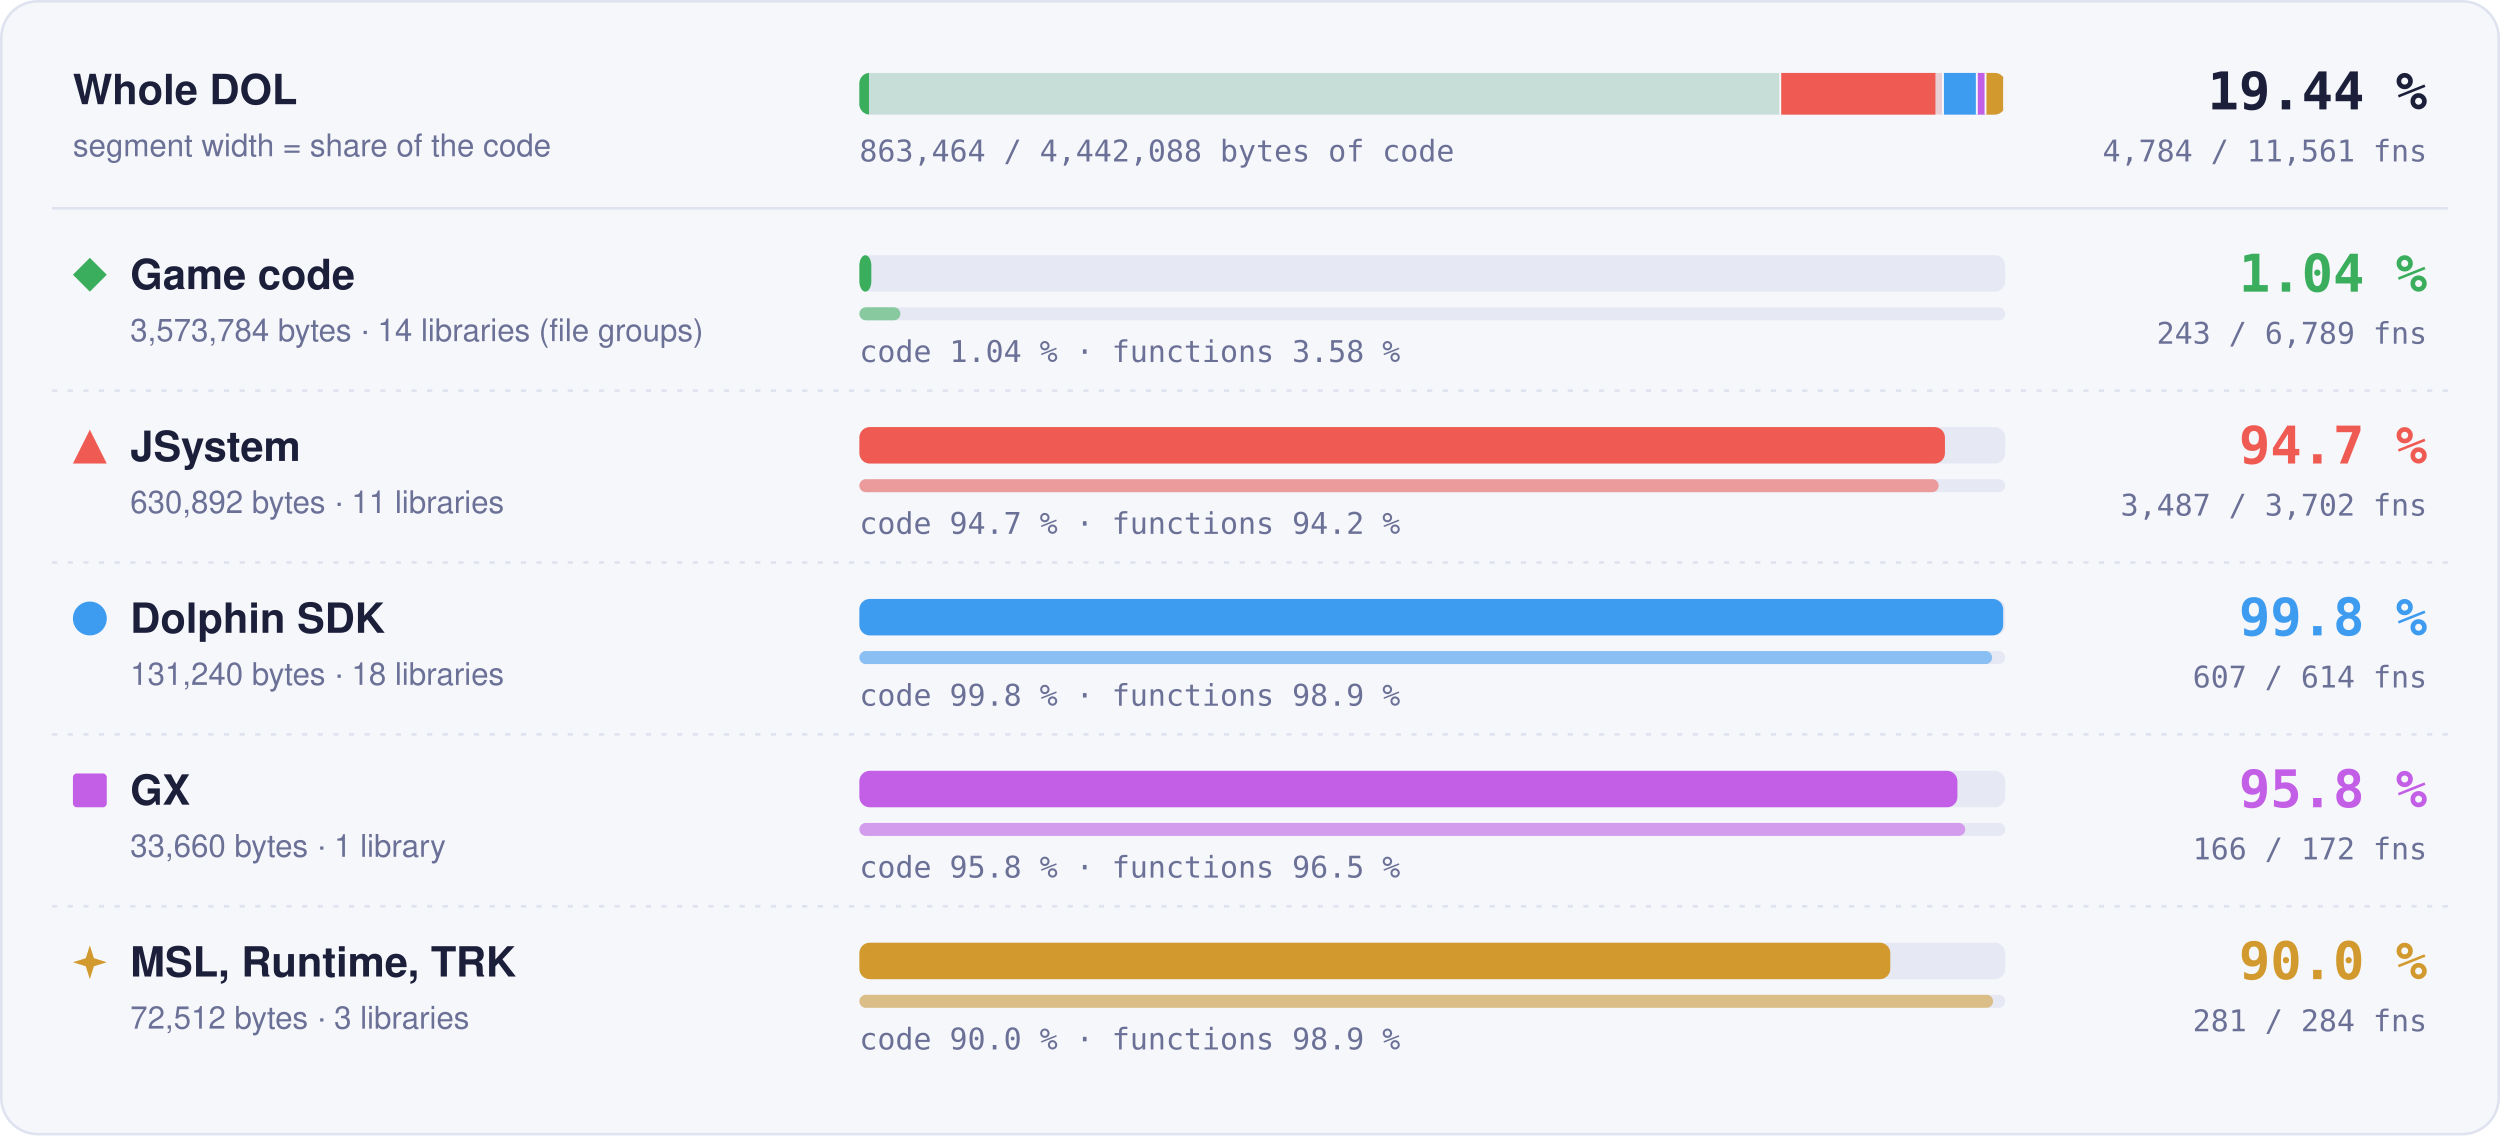
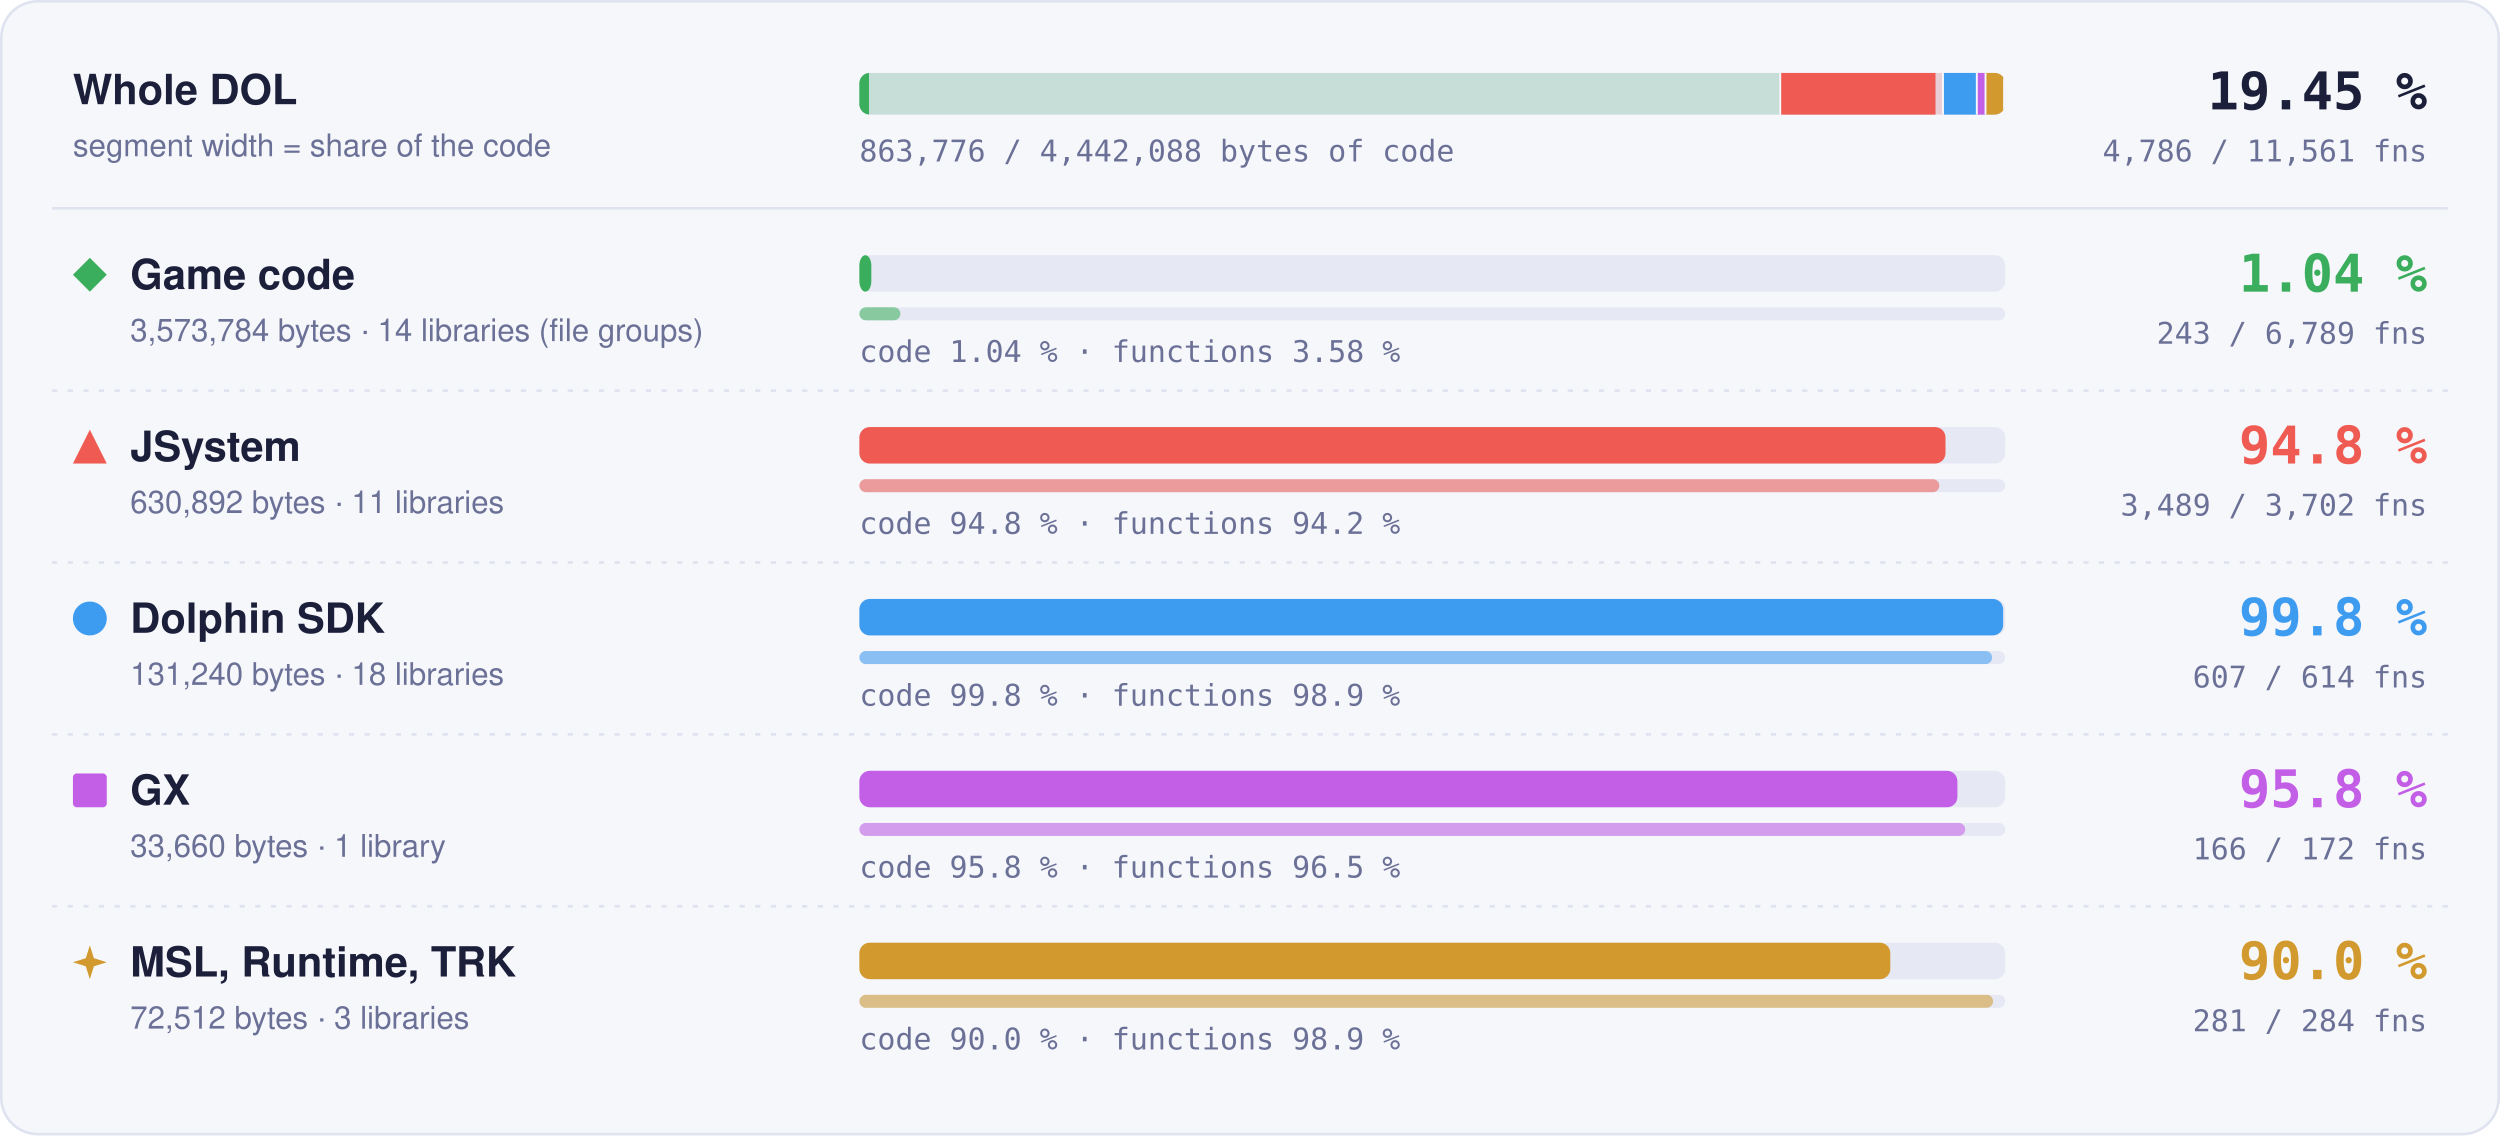
- <svg xmlns="http://www.w3.org/2000/svg" width="960" height="436" viewBox="0 0 960 436" role="img" aria-label="Matched code and functions per region: Game code 1.04 % of code, 243 of 6789 functions; JSystem 94.7 % of code, 3487 of 3702 functions; Dolphin SDK 99.8 % of code, 607 of 614 functions; GX 95.8 % of code, 166 of 172 functions; MSL, Runtime, TRK 90.0 % of code, 281 of 284 functions">
+ <svg xmlns="http://www.w3.org/2000/svg" width="960" height="436" viewBox="0 0 960 436" role="img" aria-label="Matched code and functions per region: Game code 1.04 % of code, 243 of 6789 functions; JSystem 94.8 % of code, 3489 of 3702 functions; Dolphin SDK 99.8 % of code, 607 of 614 functions; GX 95.8 % of code, 166 of 172 functions; MSL, Runtime, TRK 90.0 % of code, 281 of 284 functions">
  <style>text { font-family: -apple-system, BlinkMacSystemFont, 'Segoe UI', Helvetica, Arial, sans-serif; } .mono { font-family: ui-monospace, SFMono-Regular, 'SF Mono', Menlo, Consolas, monospace; } .grow { transform-box: fill-box; transform-origin: 0 50%; animation: grow 1.4s cubic-bezier(.2,.8,.2,1) both; } @keyframes grow { from { transform: scaleX(0); } } @media (prefers-reduced-motion: reduce) { * { animation: none !important; } }</style>
  <rect x="0.5" y="0.5" width="959" height="435" rx="14" fill="#f6f7fb" stroke="#dfe2ef" />
  <text x="28" y="40" font-size="16" font-weight="700" fill="#1b1f3a">Whole DOL</text>
  <text x="28" y="60" font-size="12" fill="#6b7096">segment width = share of the code</text>
  <rect x="330" y="28" width="440" height="16" rx="4" fill="#e6e8f3" />
  <clipPath id="wb">
    <rect x="330" y="28" width="440" height="16" rx="4" />
  </clipPath>
  <g clip-path="url(#wb)">
    <rect x="330.00" y="28" width="353.99" height="16" fill="#3aae5c" fill-opacity="0.18" />
    <rect class="grow" x="330.00" y="28" width="3.69" height="16" fill="#3aae5c" />
    <rect x="683.24" y="28" width="1.5" height="16" fill="#f6f7fb" />
    <rect x="683.99" y="28" width="62.49" height="16" fill="#ef5b52" fill-opacity="0.18" />
-     <rect class="grow" x="683.99" y="28" width="59.21" height="16" fill="#ef5b52" />
+     <rect class="grow" x="683.99" y="28" width="59.24" height="16" fill="#ef5b52" />
    <rect x="745.73" y="28" width="1.5" height="16" fill="#f6f7fb" />
    <rect x="746.48" y="28" width="13.00" height="16" fill="#3d9cf0" fill-opacity="0.18" />
    <rect class="grow" x="746.48" y="28" width="12.98" height="16" fill="#3d9cf0" />
    <rect x="758.73" y="28" width="1.5" height="16" fill="#f6f7fb" />
    <rect x="759.48" y="28" width="3.33" height="16" fill="#c35ee6" fill-opacity="0.18" />
    <rect class="grow" x="759.48" y="28" width="3.20" height="16" fill="#c35ee6" />
    <rect x="762.07" y="28" width="1.5" height="16" fill="#f6f7fb" />
    <rect x="762.82" y="28" width="7.18" height="16" fill="#d29a2e" fill-opacity="0.18" />
    <rect class="grow" x="762.82" y="28" width="6.46" height="16" fill="#d29a2e" />
    <rect x="769.25" y="28" width="1.5" height="16" fill="#f6f7fb" />
  </g>
-   <text x="932" y="42" text-anchor="end" class="mono" font-size="20" font-weight="700" fill="#1b1f3a">19.44 %</text>
-   <text x="932" y="62" text-anchor="end" class="mono" font-size="11.5" fill="#6b7096">4,784 / 11,561 fns</text>
-   <text x="330" y="62" class="mono" font-size="11.5" fill="#6b7096">863,464 / 4,442,088 bytes of code</text>
+   <text x="932" y="42" text-anchor="end" class="mono" font-size="20" font-weight="700" fill="#1b1f3a">19.45 %</text>
+   <text x="932" y="62" text-anchor="end" class="mono" font-size="11.5" fill="#6b7096">4,786 / 11,561 fns</text>
+   <text x="330" y="62" class="mono" font-size="11.5" fill="#6b7096">863,776 / 4,442,088 bytes of code</text>
  <line x1="20" x2="940" y1="80" y2="80" stroke="#dfe2ef" />
  <g fill="#3aae5c">
    <path d="M34.5 99L41 105.5L34.5 112L28 105.5Z" />
  </g>
  <text x="50" y="111" font-size="16" font-weight="700" fill="#1b1f3a">Game code</text>
  <text x="50" y="131" font-size="12" fill="#6b7096">3,573,784 bytes · 14 libraries (file groups)</text>
  <rect x="330" y="98" width="440" height="14" rx="4" fill="#e6e8f3" />
  <rect class="grow" style="animation-delay:0.0s" x="330" y="98" width="4.59" height="14" rx="4" fill="#3aae5c" />
  <rect x="330" y="118" width="440" height="5" rx="2.5" fill="#e6e8f3" />
  <rect class="grow" style="animation-delay:0.2s" x="330" y="118" width="15.75" height="5" rx="2.5" fill="#3aae5c" fill-opacity="0.55" />
  <text x="330" y="139" class="mono" font-size="11.5" fill="#6b7096">code 1.04 % · functions 3.58 %</text>
  <text x="932" y="112" text-anchor="end" class="mono" font-size="20" font-weight="700" fill="#3aae5c">1.04 %</text>
  <text x="932" y="132" text-anchor="end" class="mono" font-size="11.5" fill="#6b7096">243 / 6,789 fns</text>
  <line x1="20" x2="940" y1="150" y2="150" stroke="#dfe2ef" stroke-dasharray="2 4" />
  <g fill="#ef5b52">
    <path d="M34.5 165L41 178L28 178Z" />
  </g>
  <text x="50" y="177" font-size="16" font-weight="700" fill="#1b1f3a">JSystem</text>
  <text x="50" y="197" font-size="12" fill="#6b7096">630,892 bytes · 11 libraries</text>
  <rect x="330" y="164" width="440" height="14" rx="4" fill="#e6e8f3" />
-   <rect class="grow" style="animation-delay:0.1s" x="330" y="164" width="416.86" height="14" rx="4" fill="#ef5b52" />
+   <rect class="grow" style="animation-delay:0.1s" x="330" y="164" width="417.08" height="14" rx="4" fill="#ef5b52" />
  <rect x="330" y="184" width="440" height="5" rx="2.5" fill="#e6e8f3" />
-   <rect class="grow" style="animation-delay:0.3s" x="330" y="184" width="414.45" height="5" rx="2.5" fill="#ef5b52" fill-opacity="0.55" />
-   <text x="330" y="205" class="mono" font-size="11.5" fill="#6b7096">code 94.7 % · functions 94.2 %</text>
-   <text x="932" y="178" text-anchor="end" class="mono" font-size="20" font-weight="700" fill="#ef5b52">94.7 %</text>
-   <text x="932" y="198" text-anchor="end" class="mono" font-size="11.5" fill="#6b7096">3,487 / 3,702 fns</text>
+   <rect class="grow" style="animation-delay:0.3s" x="330" y="184" width="414.68" height="5" rx="2.5" fill="#ef5b52" fill-opacity="0.55" />
+   <text x="330" y="205" class="mono" font-size="11.5" fill="#6b7096">code 94.8 % · functions 94.2 %</text>
+   <text x="932" y="178" text-anchor="end" class="mono" font-size="20" font-weight="700" fill="#ef5b52">94.8 %</text>
+   <text x="932" y="198" text-anchor="end" class="mono" font-size="11.5" fill="#6b7096">3,489 / 3,702 fns</text>
  <line x1="20" x2="940" y1="216" y2="216" stroke="#dfe2ef" stroke-dasharray="2 4" />
  <g fill="#3d9cf0">
    <circle cx="34.5" cy="237.5" r="6.5" />
  </g>
  <text x="50" y="243" font-size="16" font-weight="700" fill="#1b1f3a">Dolphin SDK</text>
  <text x="50" y="263" font-size="12" fill="#6b7096">131,240 bytes · 18 libraries</text>
  <rect x="330" y="230" width="440" height="14" rx="4" fill="#e6e8f3" />
  <rect class="grow" style="animation-delay:0.2s" x="330" y="230" width="439.20" height="14" rx="4" fill="#3d9cf0" />
  <rect x="330" y="250" width="440" height="5" rx="2.5" fill="#e6e8f3" />
  <rect class="grow" style="animation-delay:0.4s" x="330" y="250" width="434.98" height="5" rx="2.5" fill="#3d9cf0" fill-opacity="0.55" />
  <text x="330" y="271" class="mono" font-size="11.5" fill="#6b7096">code 99.8 % · functions 98.9 %</text>
  <text x="932" y="244" text-anchor="end" class="mono" font-size="20" font-weight="700" fill="#3d9cf0">99.8 %</text>
  <text x="932" y="264" text-anchor="end" class="mono" font-size="11.5" fill="#6b7096">607 / 614 fns</text>
  <line x1="20" x2="940" y1="282" y2="282" stroke="#dfe2ef" stroke-dasharray="2 4" />
  <g fill="#c35ee6">
    <rect x="28" y="297" width="13" height="13" rx="1.5" />
  </g>
  <text x="50" y="309" font-size="16" font-weight="700" fill="#1b1f3a">GX</text>
  <text x="50" y="329" font-size="12" fill="#6b7096">33,660 bytes · 1 library</text>
  <rect x="330" y="296" width="440" height="14" rx="4" fill="#e6e8f3" />
  <rect class="grow" style="animation-delay:0.3s" x="330" y="296" width="421.65" height="14" rx="4" fill="#c35ee6" />
  <rect x="330" y="316" width="440" height="5" rx="2.5" fill="#e6e8f3" />
  <rect class="grow" style="animation-delay:0.5s" x="330" y="316" width="424.65" height="5" rx="2.5" fill="#c35ee6" fill-opacity="0.55" />
  <text x="330" y="337" class="mono" font-size="11.5" fill="#6b7096">code 95.8 % · functions 96.5 %</text>
  <text x="932" y="310" text-anchor="end" class="mono" font-size="20" font-weight="700" fill="#c35ee6">95.8 %</text>
  <text x="932" y="330" text-anchor="end" class="mono" font-size="11.5" fill="#6b7096">166 / 172 fns</text>
  <line x1="20" x2="940" y1="348" y2="348" stroke="#dfe2ef" stroke-dasharray="2 4" />
  <g fill="#d29a2e">
    <path d="M34.5 363L36.06 367.94L41 369.5L36.06 371.06L34.5 376L32.94 371.06L28 369.5L32.94 367.94Z" />
  </g>
  <text x="50" y="375" font-size="16" font-weight="700" fill="#1b1f3a">MSL, Runtime, TRK</text>
  <text x="50" y="395" font-size="12" fill="#6b7096">72,512 bytes · 3 libraries</text>
  <rect x="330" y="362" width="440" height="14" rx="4" fill="#e6e8f3" />
  <rect class="grow" style="animation-delay:0.4s" x="330" y="362" width="395.87" height="14" rx="4" fill="#d29a2e" />
  <rect x="330" y="382" width="440" height="5" rx="2.5" fill="#e6e8f3" />
  <rect class="grow" style="animation-delay:0.6s" x="330" y="382" width="435.35" height="5" rx="2.5" fill="#d29a2e" fill-opacity="0.55" />
  <text x="330" y="403" class="mono" font-size="11.5" fill="#6b7096">code 90.0 % · functions 98.9 %</text>
  <text x="932" y="376" text-anchor="end" class="mono" font-size="20" font-weight="700" fill="#d29a2e">90.0 %</text>
  <text x="932" y="396" text-anchor="end" class="mono" font-size="11.5" fill="#6b7096">281 / 284 fns</text>
</svg>
